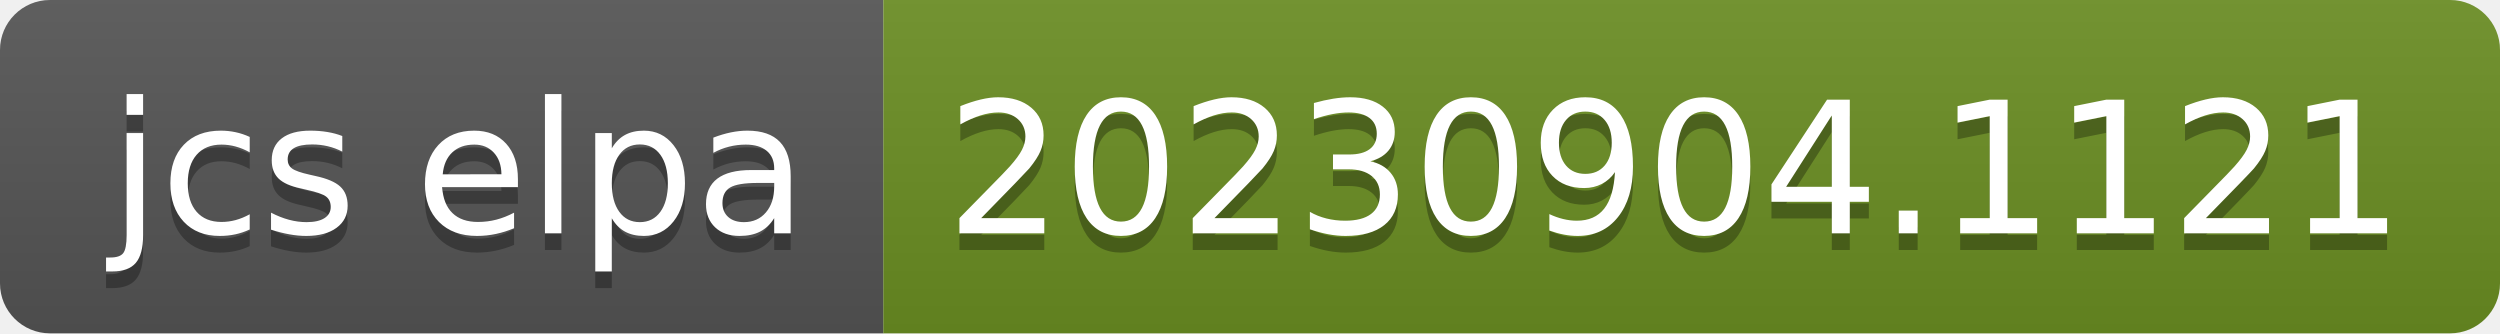
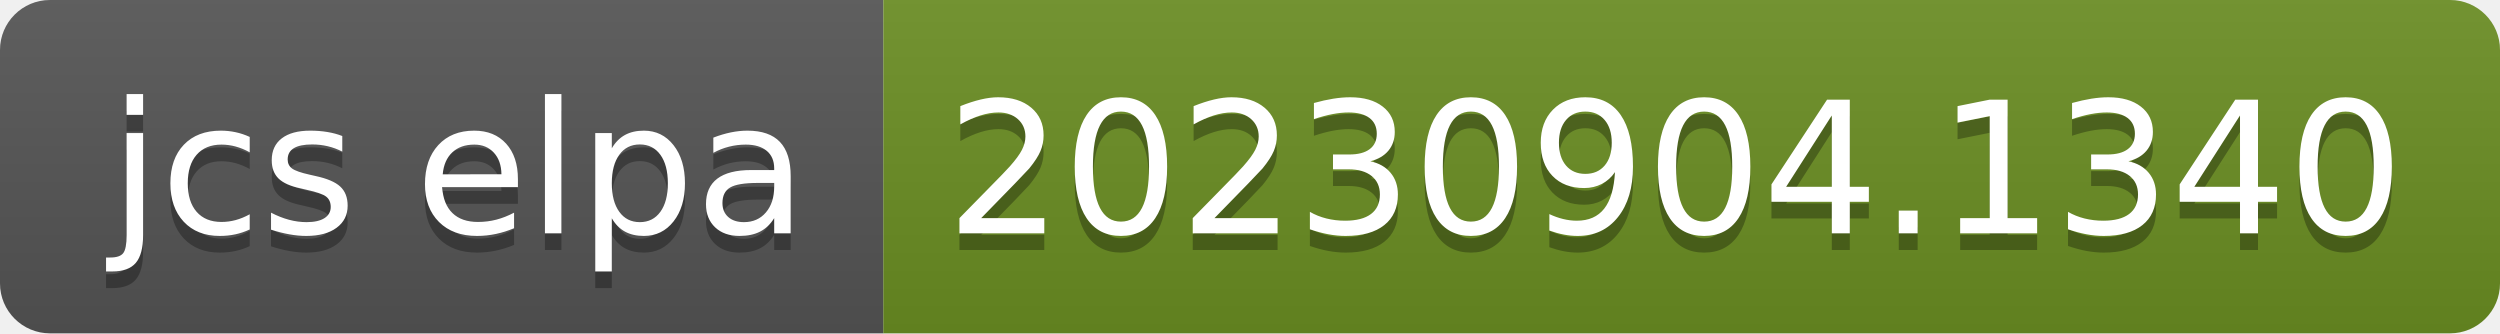
- <svg xmlns="http://www.w3.org/2000/svg" width="150" height="20" role="img" aria-label="jcs elpa: 20230904.1121">
+ <svg xmlns="http://www.w3.org/2000/svg" width="150" height="20" role="img" aria-label="jcs elpa: 20230904.1340">
  <linearGradient id="s" x2="0" y2="100%">
    <stop offset="0" stop-color="#bbb" stop-opacity=".1" />
    <stop offset="1" stop-opacity=".1" />
  </linearGradient>
  <clipPath id="r">
    <rect width="150" height="20" rx="3" fill="#fff" />
  </clipPath>
  <g clip-path="url(#r)">
    <rect width="53" height="20" fill="#555" />
    <rect x="53" width="97" height="20" fill="#6b8e23" />
    <rect width="150" height="20" fill="url(#s)" />
  </g>
  <g fill="#fff" text-anchor="middle" font-family="Verdana,Geneva,DejaVu Sans,sans-serif" text-rendering="geometricPrecision" font-size="110">
    <text aria-hidden="true" x="275" y="150" fill="#010101" fill-opacity=".3" transform="scale(.1)" textLength="430">jcs elpa</text>
    <text x="275" y="140" transform="scale(.1)" fill="#fff" textLength="430">jcs elpa</text>
-     <text aria-hidden="true" x="1005" y="150" fill="#010101" fill-opacity=".3" transform="scale(.1)" textLength="870">20230904.1121</text>
-     <text x="1005" y="140" transform="scale(.1)" fill="#fff" textLength="870">20230904.1121</text>
+     <text aria-hidden="true" x="1005" y="150" fill="#010101" fill-opacity=".3" transform="scale(.1)" textLength="870">20230904.1340</text>
+     <text x="1005" y="140" transform="scale(.1)" fill="#fff" textLength="870">20230904.1340</text>
  </g>
</svg>
